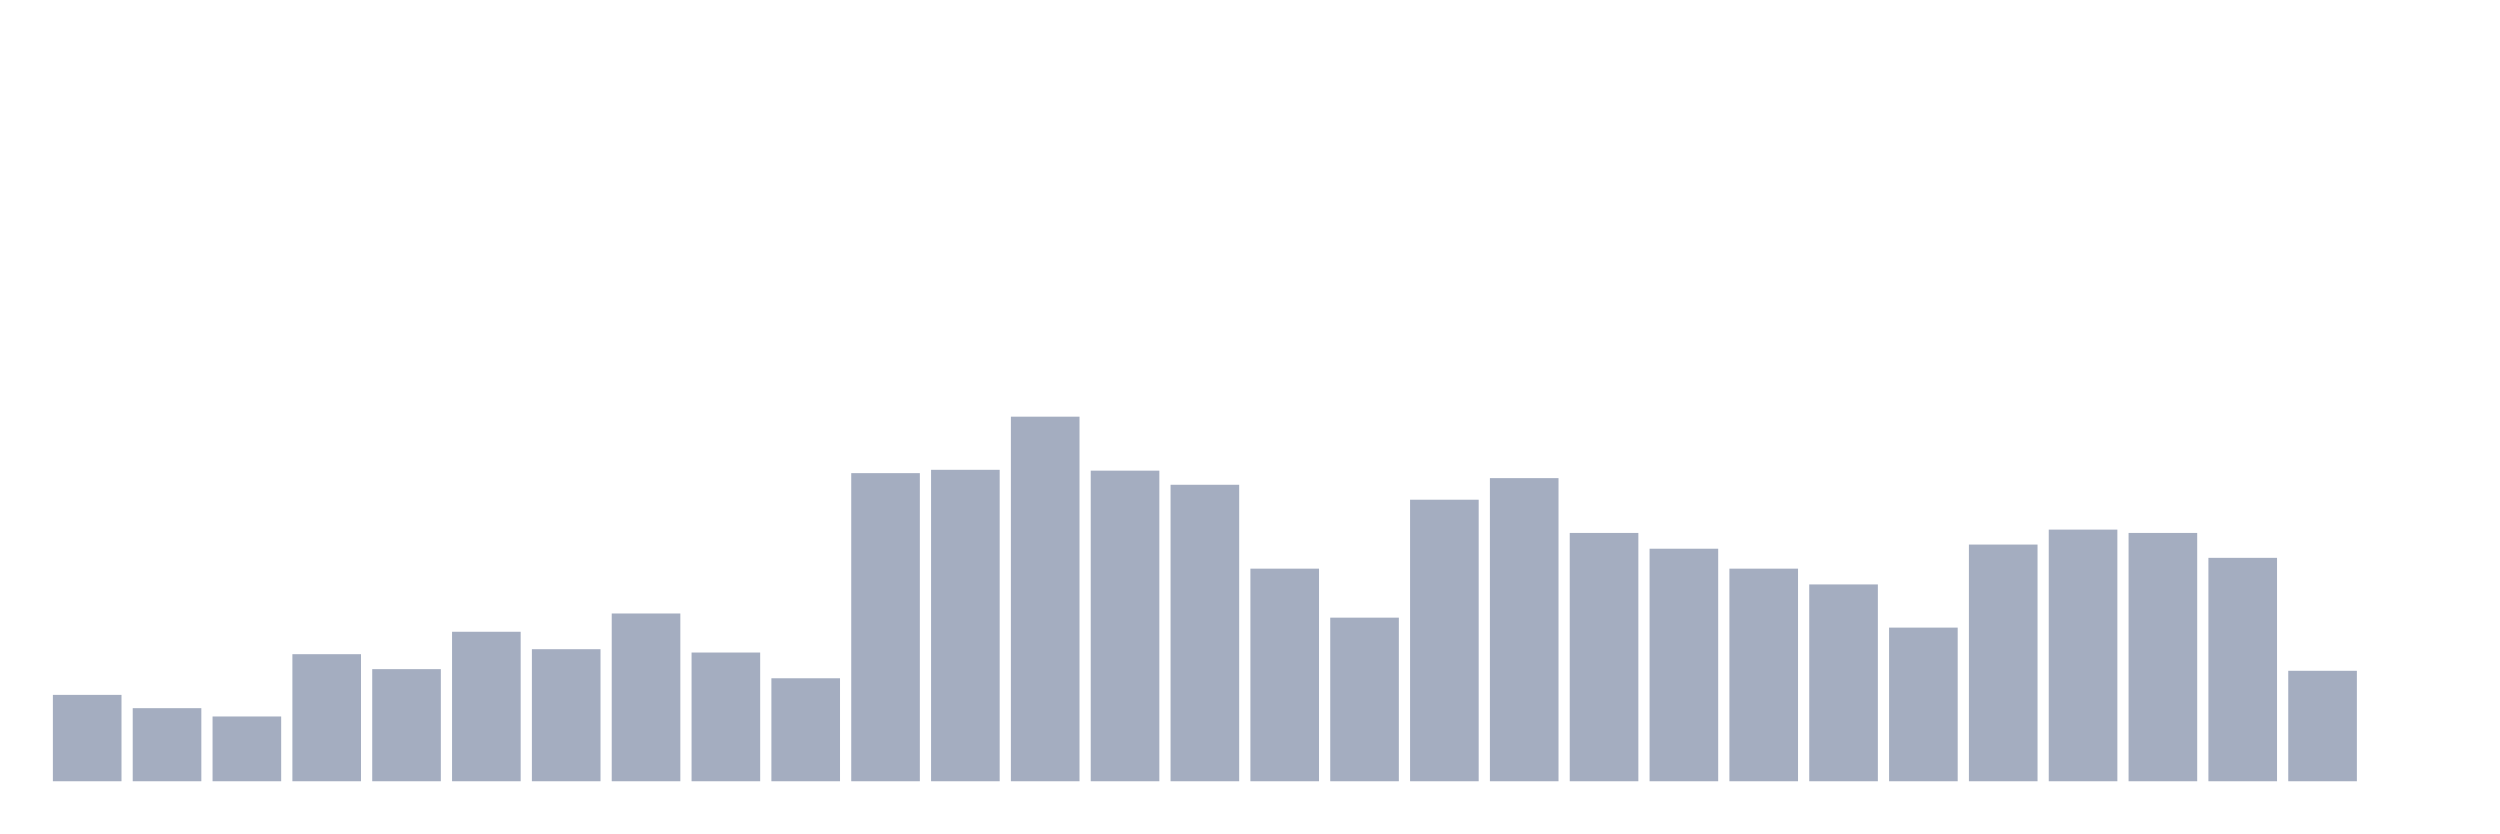
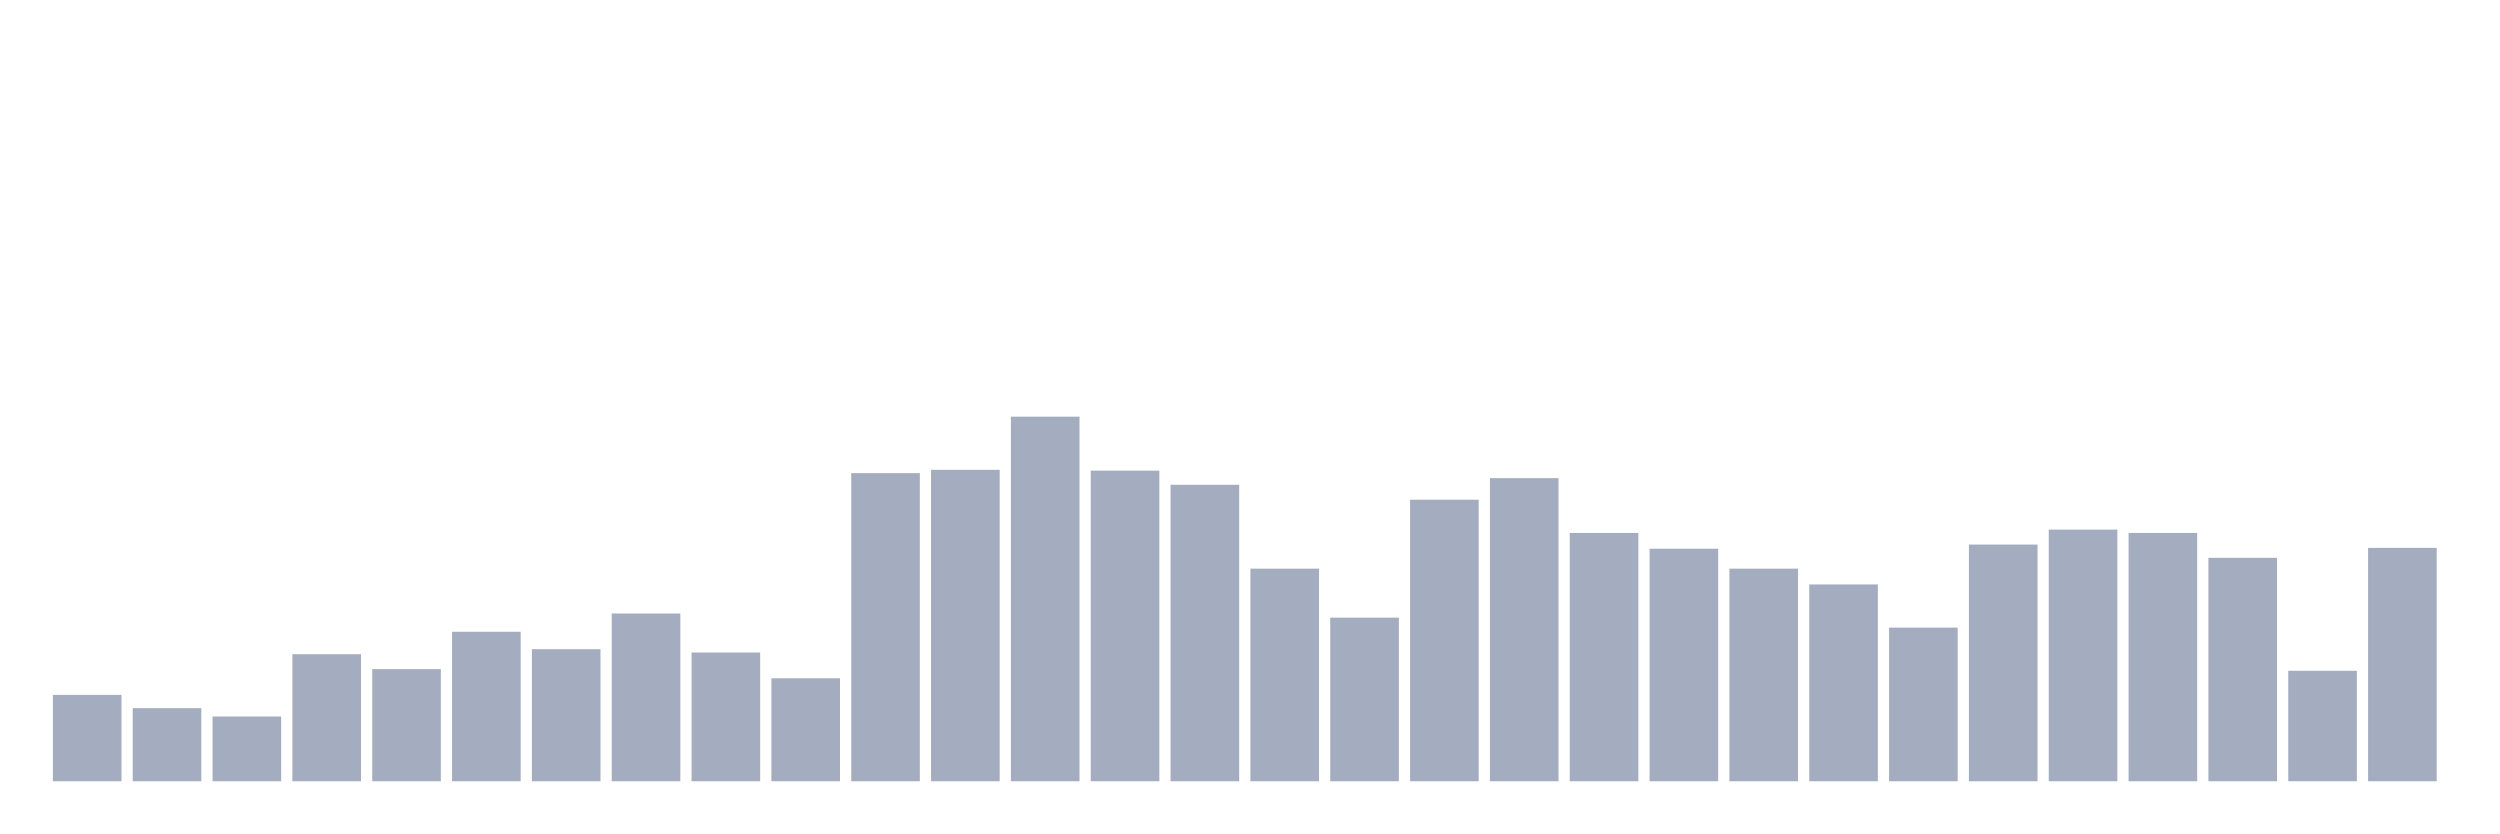
<svg xmlns="http://www.w3.org/2000/svg" viewBox="0 0 480 160">
  <g transform="translate(10,10)">
    <rect class="bar" x="0.153" width="13.175" y="123.417" height="16.583" fill="rgb(164,173,192)" />
    <rect class="bar" x="15.482" width="13.175" y="125.968" height="14.032" fill="rgb(164,173,192)" />
    <rect class="bar" x="30.81" width="13.175" y="127.563" height="12.437" fill="rgb(164,173,192)" />
    <rect class="bar" x="46.138" width="13.175" y="115.604" height="24.396" fill="rgb(164,173,192)" />
    <rect class="bar" x="61.466" width="13.175" y="118.474" height="21.526" fill="rgb(164,173,192)" />
    <rect class="bar" x="76.794" width="13.175" y="111.298" height="28.702" fill="rgb(164,173,192)" />
    <rect class="bar" x="92.123" width="13.175" y="114.647" height="25.353" fill="rgb(164,173,192)" />
    <rect class="bar" x="107.451" width="13.175" y="107.79" height="32.21" fill="rgb(164,173,192)" />
    <rect class="bar" x="122.779" width="13.175" y="115.285" height="24.715" fill="rgb(164,173,192)" />
    <rect class="bar" x="138.107" width="13.175" y="120.228" height="19.772" fill="rgb(164,173,192)" />
    <rect class="bar" x="153.436" width="13.175" y="80.843" height="59.157" fill="rgb(164,173,192)" />
    <rect class="bar" x="168.764" width="13.175" y="80.205" height="59.795" fill="rgb(164,173,192)" />
    <rect class="bar" x="184.092" width="13.175" y="70" height="70" fill="rgb(164,173,192)" />
    <rect class="bar" x="199.42" width="13.175" y="80.364" height="59.636" fill="rgb(164,173,192)" />
    <rect class="bar" x="214.748" width="13.175" y="83.075" height="56.925" fill="rgb(164,173,192)" />
    <rect class="bar" x="230.077" width="13.175" y="99.18" height="40.82" fill="rgb(164,173,192)" />
    <rect class="bar" x="245.405" width="13.175" y="108.588" height="31.412" fill="rgb(164,173,192)" />
    <rect class="bar" x="260.733" width="13.175" y="85.945" height="54.055" fill="rgb(164,173,192)" />
    <rect class="bar" x="276.061" width="13.175" y="81.8" height="58.2" fill="rgb(164,173,192)" />
    <rect class="bar" x="291.39" width="13.175" y="92.323" height="47.677" fill="rgb(164,173,192)" />
    <rect class="bar" x="306.718" width="13.175" y="95.353" height="44.647" fill="rgb(164,173,192)" />
    <rect class="bar" x="322.046" width="13.175" y="99.18" height="40.82" fill="rgb(164,173,192)" />
    <rect class="bar" x="337.374" width="13.175" y="102.21" height="37.79" fill="rgb(164,173,192)" />
    <rect class="bar" x="352.702" width="13.175" y="110.501" height="29.499" fill="rgb(164,173,192)" />
    <rect class="bar" x="368.031" width="13.175" y="94.556" height="45.444" fill="rgb(164,173,192)" />
    <rect class="bar" x="383.359" width="13.175" y="91.686" height="48.314" fill="rgb(164,173,192)" />
    <rect class="bar" x="398.687" width="13.175" y="92.323" height="47.677" fill="rgb(164,173,192)" />
    <rect class="bar" x="414.015" width="13.175" y="97.107" height="42.893" fill="rgb(164,173,192)" />
    <rect class="bar" x="429.344" width="13.175" y="118.793" height="21.207" fill="rgb(164,173,192)" />
-     <rect class="bar" x="444.672" width="13.175" y="140" height="0" fill="rgb(164,173,192)" />
+     <rect class="bar" x="444.672" width="13.175" y="95.194" height="44.806" fill="rgb(164,173,192)" />
  </g>
</svg>
